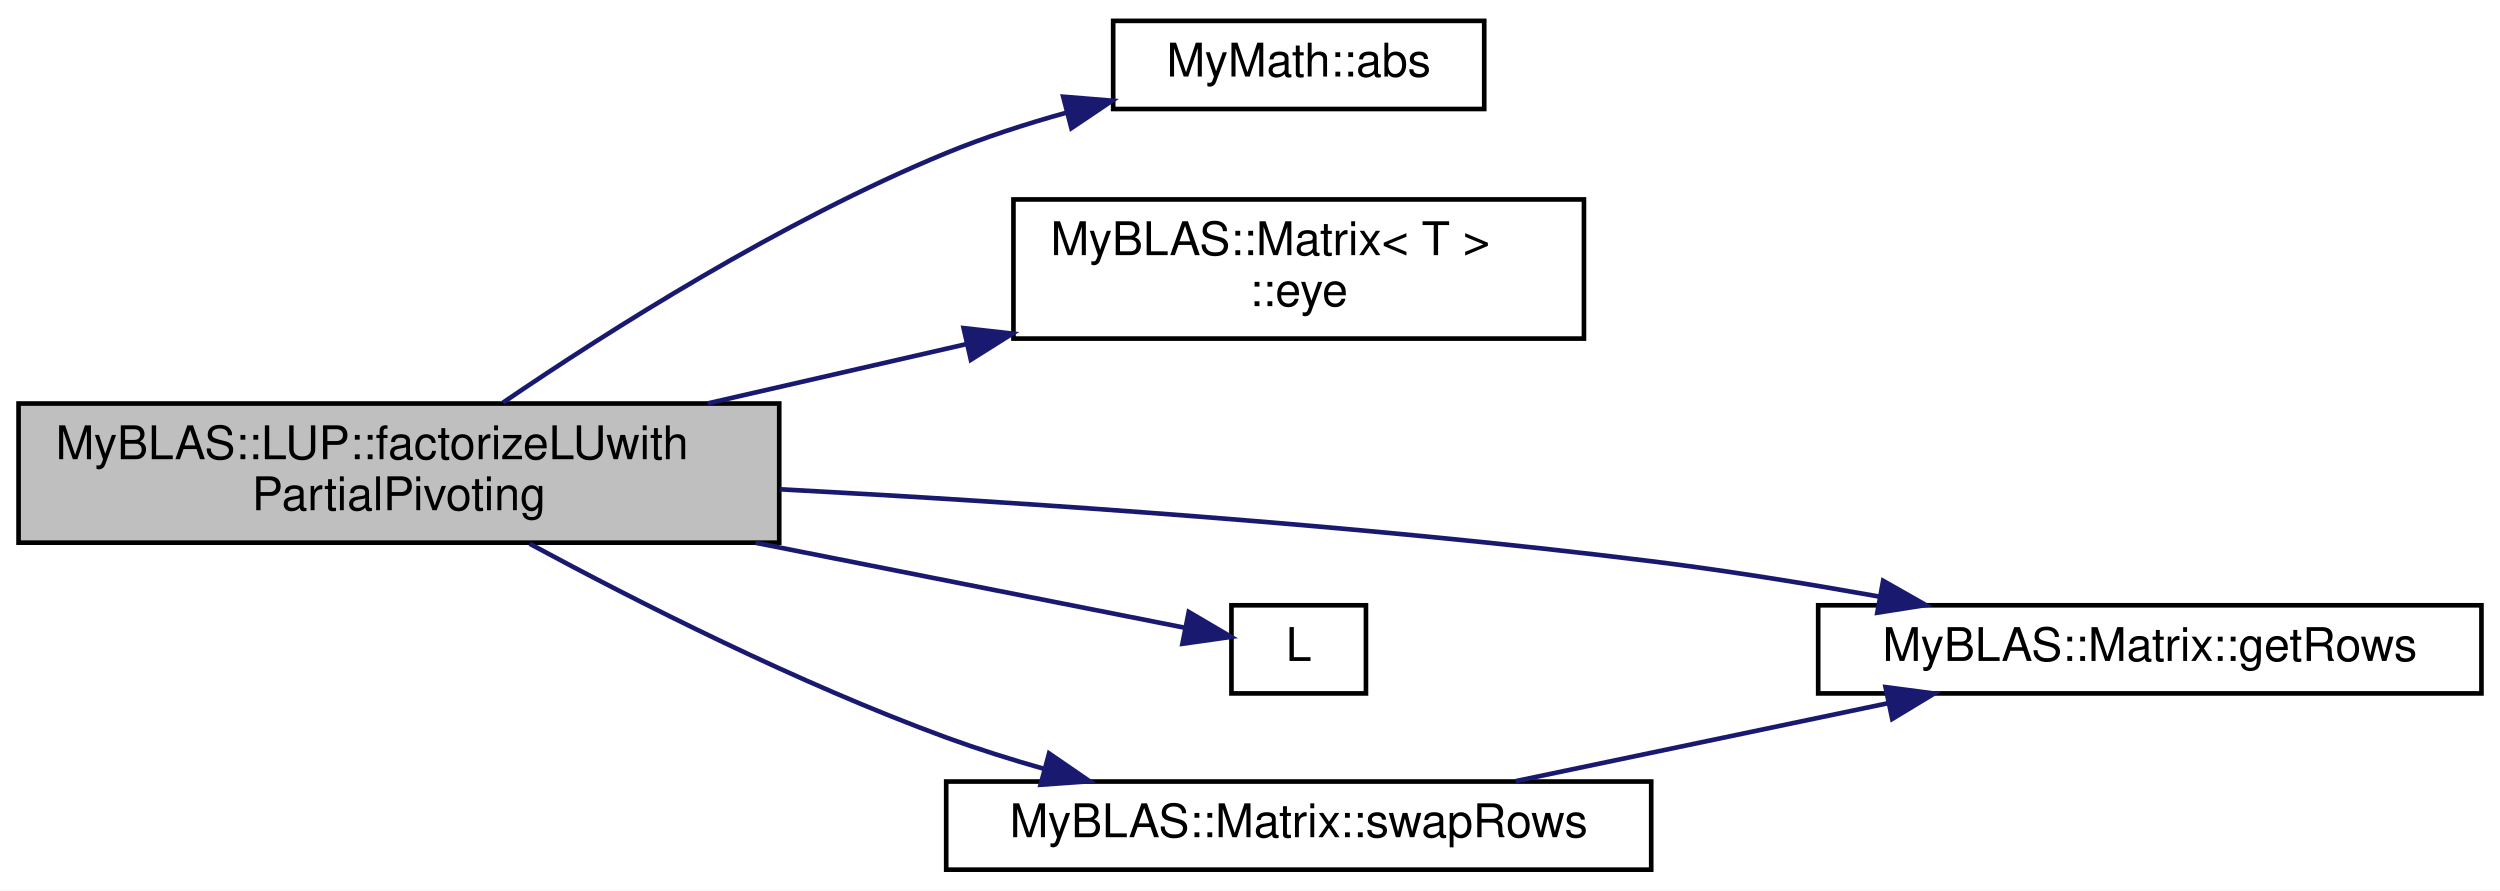
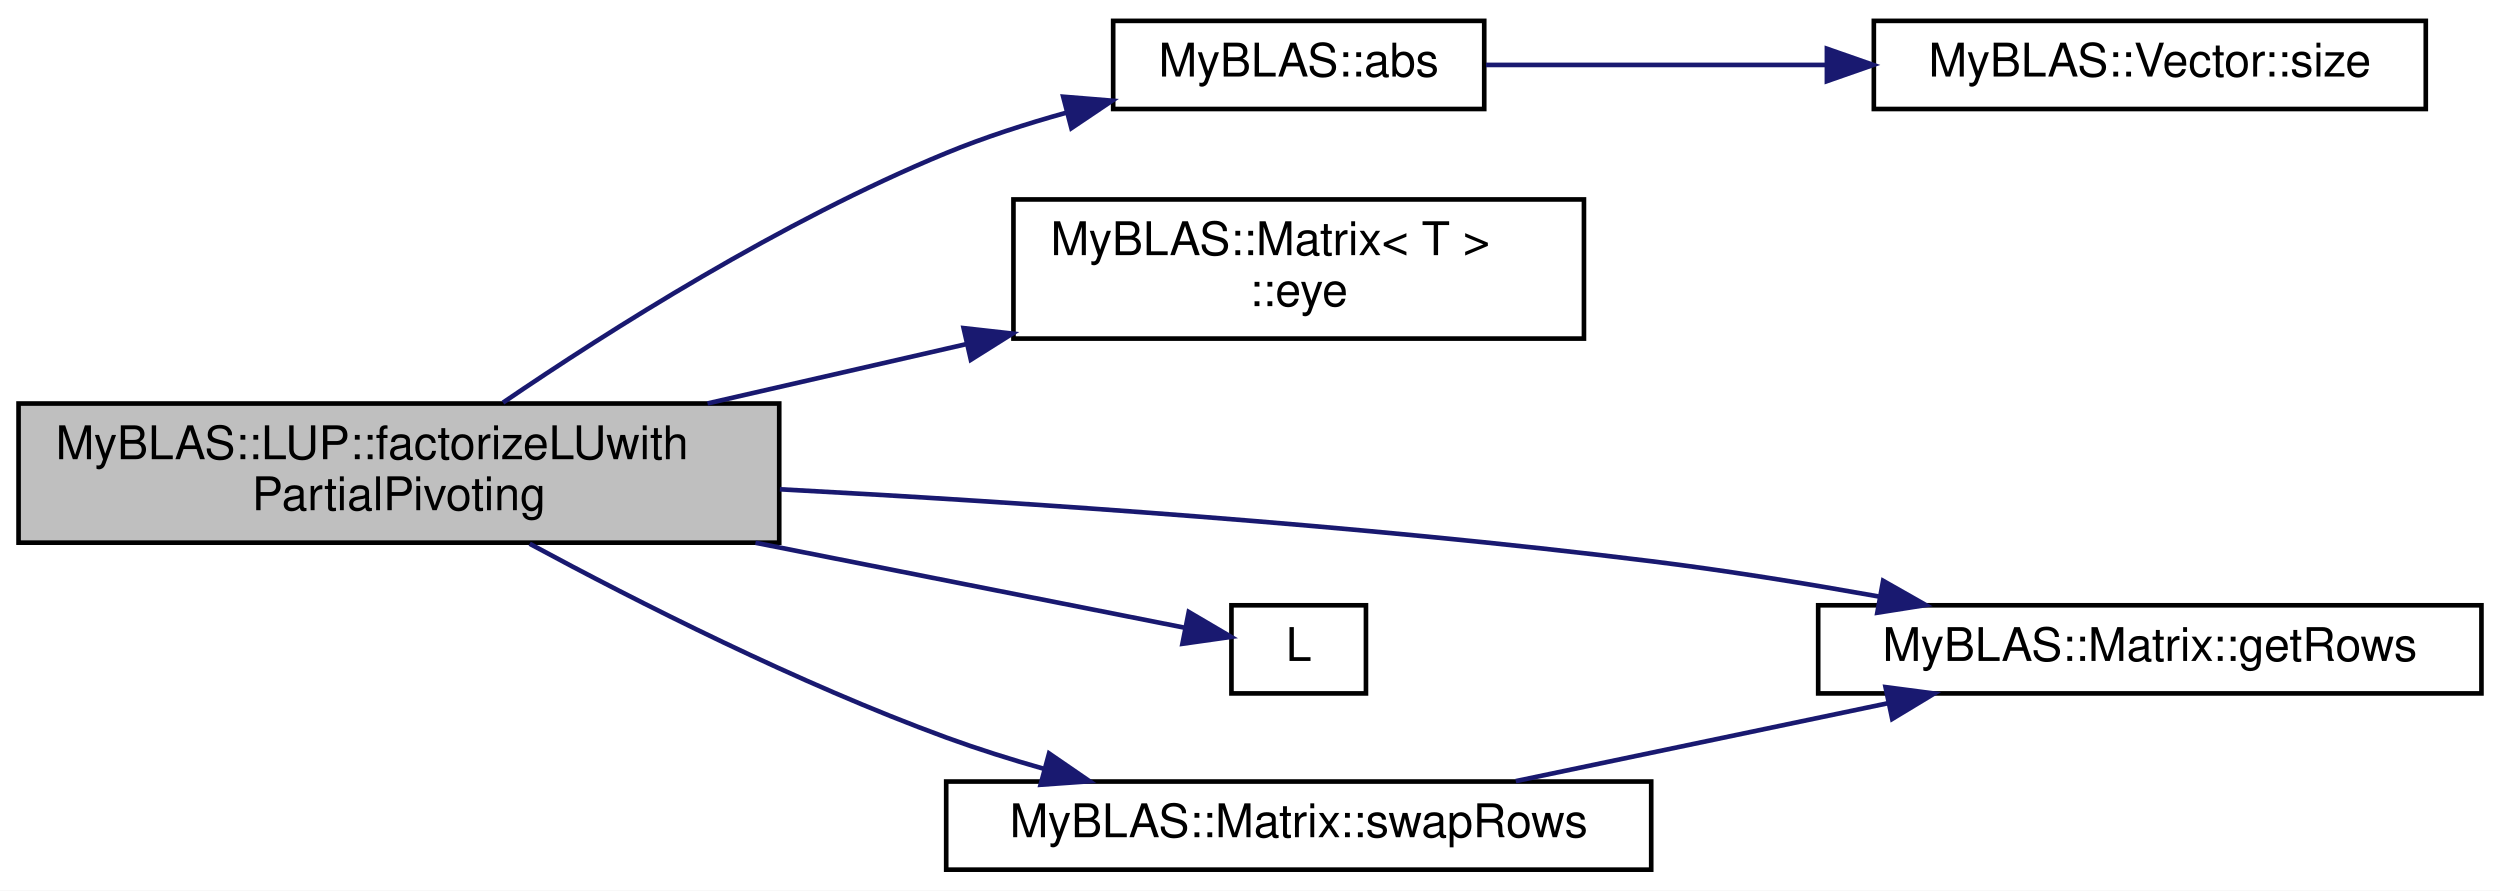
<svg xmlns="http://www.w3.org/2000/svg" xmlns:xlink="http://www.w3.org/1999/xlink" width="539pt" height="192pt" viewBox="0.00 0.00 539.00 192.00">
  <g id="graph0" class="graph" transform="scale(1 1) rotate(0) translate(4 188)">
    <polygon fill="white" stroke="transparent" points="-4,4 -4,-188 535,-188 535,4 -4,4" />
    <g id="node1" class="node">
      <g id="a_node1">
        <a xlink:title="Performs LU factorization with partial pivoting on a given matrix.">
          <polygon fill="#bfbfbf" stroke="black" points="0,-71 0,-101 164,-101 164,-71 0,-71" />
          <text text-anchor="start" x="8" y="-89" font-family="Helvetica,sans-Serif" font-size="10.00">MyBLAS::LUP::factorizeLUwith</text>
          <text text-anchor="middle" x="82" y="-78" font-family="Helvetica,sans-Serif" font-size="10.00">PartialPivoting</text>
        </a>
      </g>
    </g>
    <g id="node2" class="node">
      <g id="a_node2">
-         <a xlink:href="../../de/d4d/namespaceMyMath.html#a65264d3fe16d8278498a14fc821b438a" target="_top" xlink:title="A template function to calculate the absolute value of a number.">
+         <a xlink:href="../../d2/d6e/namespaceMyBLAS.html#ab04220788b1a4758fe6b7f4fedc39a19" target="_top" xlink:title=" ">
          <polygon fill="white" stroke="black" points="236,-164.5 236,-183.5 316,-183.5 316,-164.5 236,-164.5" />
-           <text text-anchor="middle" x="276" y="-171.5" font-family="Helvetica,sans-Serif" font-size="10.00">MyMath::abs</text>
+           <text text-anchor="middle" x="276" y="-171.5" font-family="Helvetica,sans-Serif" font-size="10.00">MyBLAS::abs</text>
        </a>
      </g>
    </g>
    <g id="edge1" class="edge">
      <path fill="none" stroke="midnightblue" d="M104.45,-101.2C127.2,-116.69 164.67,-140.46 200,-155 208.21,-158.38 217.19,-161.28 225.98,-163.73" />
      <polygon fill="midnightblue" stroke="midnightblue" points="225.22,-167.15 235.78,-166.29 226.99,-160.37 225.22,-167.15" />
    </g>
-     <g id="node3" class="node">
-       <g id="a_node3">
+     <g id="node4" class="node">
+       <g id="a_node4">
        <a xlink:href="../../d0/d27/classMyBLAS_1_1Matrix.html#af038a1ce616639b7e9f9e3955bb6bd02" target="_top" xlink:title="Static function to get the identity matrix of a given size.">
          <polygon fill="white" stroke="black" points="214.5,-115 214.5,-145 337.5,-145 337.5,-115 214.5,-115" />
          <text text-anchor="start" x="222.5" y="-133" font-family="Helvetica,sans-Serif" font-size="10.00">MyBLAS::Matrix&lt; T &gt;</text>
          <text text-anchor="middle" x="276" y="-122" font-family="Helvetica,sans-Serif" font-size="10.00">::eye</text>
        </a>
      </g>
    </g>
-     <g id="edge2" class="edge">
+     <g id="edge3" class="edge">
      <path fill="none" stroke="midnightblue" d="M148.54,-101.02C166.5,-105.14 186.06,-109.62 204.3,-113.8" />
      <polygon fill="midnightblue" stroke="midnightblue" points="203.75,-117.26 214.28,-116.08 205.31,-110.44 203.75,-117.26" />
    </g>
-     <g id="node4" class="node">
-       <g id="a_node4">
+     <g id="node5" class="node">
+       <g id="a_node5">
        <a xlink:href="../../d0/d27/classMyBLAS_1_1Matrix.html#a0772df3e76eadc9035e847316de0d249" target="_top" xlink:title="Getter for the number of rows in the matrix.">
          <polygon fill="white" stroke="black" points="388,-38.5 388,-57.5 531,-57.5 531,-38.5 388,-38.5" />
          <text text-anchor="middle" x="459.5" y="-45.5" font-family="Helvetica,sans-Serif" font-size="10.00">MyBLAS::Matrix::getRows</text>
        </a>
      </g>
    </g>
-     <g id="edge3" class="edge">
+     <g id="edge4" class="edge">
      <path fill="none" stroke="midnightblue" d="M164.14,-82.51C217.64,-79.66 289.16,-74.8 352,-67 367.98,-65.02 385.2,-62.23 401.03,-59.4" />
      <polygon fill="midnightblue" stroke="midnightblue" points="402,-62.78 411.21,-57.55 400.75,-55.9 402,-62.78" />
    </g>
-     <g id="node5" class="node">
-       <g id="a_node5">
+     <g id="node6" class="node">
+       <g id="a_node6">
        <a xlink:href="../../dd/dd7/plot__points_8m.html#a07ca9f04874775e798496347c3e80b84" target="_top" xlink:title=" ">
          <polygon fill="white" stroke="black" points="261.5,-38.5 261.5,-57.5 290.5,-57.5 290.5,-38.5 261.5,-38.5" />
          <text text-anchor="middle" x="276" y="-45.5" font-family="Helvetica,sans-Serif" font-size="10.00">L</text>
        </a>
      </g>
    </g>
-     <g id="edge4" class="edge">
+     <g id="edge5" class="edge">
      <path fill="none" stroke="midnightblue" d="M158.88,-70.98C192,-64.43 228.47,-57.21 251.53,-52.64" />
      <polygon fill="midnightblue" stroke="midnightblue" points="252.29,-56.06 261.42,-50.69 250.93,-49.2 252.29,-56.06" />
    </g>
-     <g id="node6" class="node">
-       <g id="a_node6">
+     <g id="node7" class="node">
+       <g id="a_node7">
        <a xlink:href="../../d0/d27/classMyBLAS_1_1Matrix.html#a95f15a700d1ac3c9639ee831da4c903c" target="_top" xlink:title="Swaps two rows in the matrix.">
          <polygon fill="white" stroke="black" points="200,-0.5 200,-19.5 352,-19.5 352,-0.5 200,-0.5" />
          <text text-anchor="middle" x="276" y="-7.5" font-family="Helvetica,sans-Serif" font-size="10.00">MyBLAS::Matrix::swapRows</text>
        </a>
      </g>
    </g>
-     <g id="edge5" class="edge">
+     <g id="edge6" class="edge">
      <path fill="none" stroke="midnightblue" d="M110.2,-70.76C133.47,-58.21 168.17,-40.64 200,-29 206.76,-26.53 213.99,-24.25 221.18,-22.21" />
      <polygon fill="midnightblue" stroke="midnightblue" points="222.18,-25.56 230.92,-19.56 220.35,-18.81 222.18,-25.56" />
    </g>
-     <g id="edge6" class="edge">
+     <g id="node3" class="node">
+       <g id="a_node3">
+         <a xlink:href="../../d4/d4d/classMyBLAS_1_1Vector.html#aae30f8178e4a34d332317c61e77c147a" target="_top" xlink:title="Getter for the size of the vector.">
+           <polygon fill="white" stroke="black" points="400,-164.5 400,-183.5 519,-183.5 519,-164.5 400,-164.5" />
+           <text text-anchor="middle" x="459.5" y="-171.5" font-family="Helvetica,sans-Serif" font-size="10.00">MyBLAS::Vector::size</text>
+         </a>
+       </g>
+     </g>
+     <g id="edge2" class="edge">
+       <path fill="none" stroke="midnightblue" d="M316.38,-174C337.83,-174 364.97,-174 389.78,-174" />
+       <polygon fill="midnightblue" stroke="midnightblue" points="389.88,-177.5 399.88,-174 389.88,-170.5 389.88,-177.5" />
+     </g>
+     <g id="edge7" class="edge">
      <path fill="none" stroke="midnightblue" d="M322.8,-19.59C347.18,-24.69 377.36,-31.01 403.06,-36.39" />
      <polygon fill="midnightblue" stroke="midnightblue" points="402.52,-39.86 413.03,-38.48 403.96,-33 402.52,-39.86" />
    </g>
  </g>
</svg>
